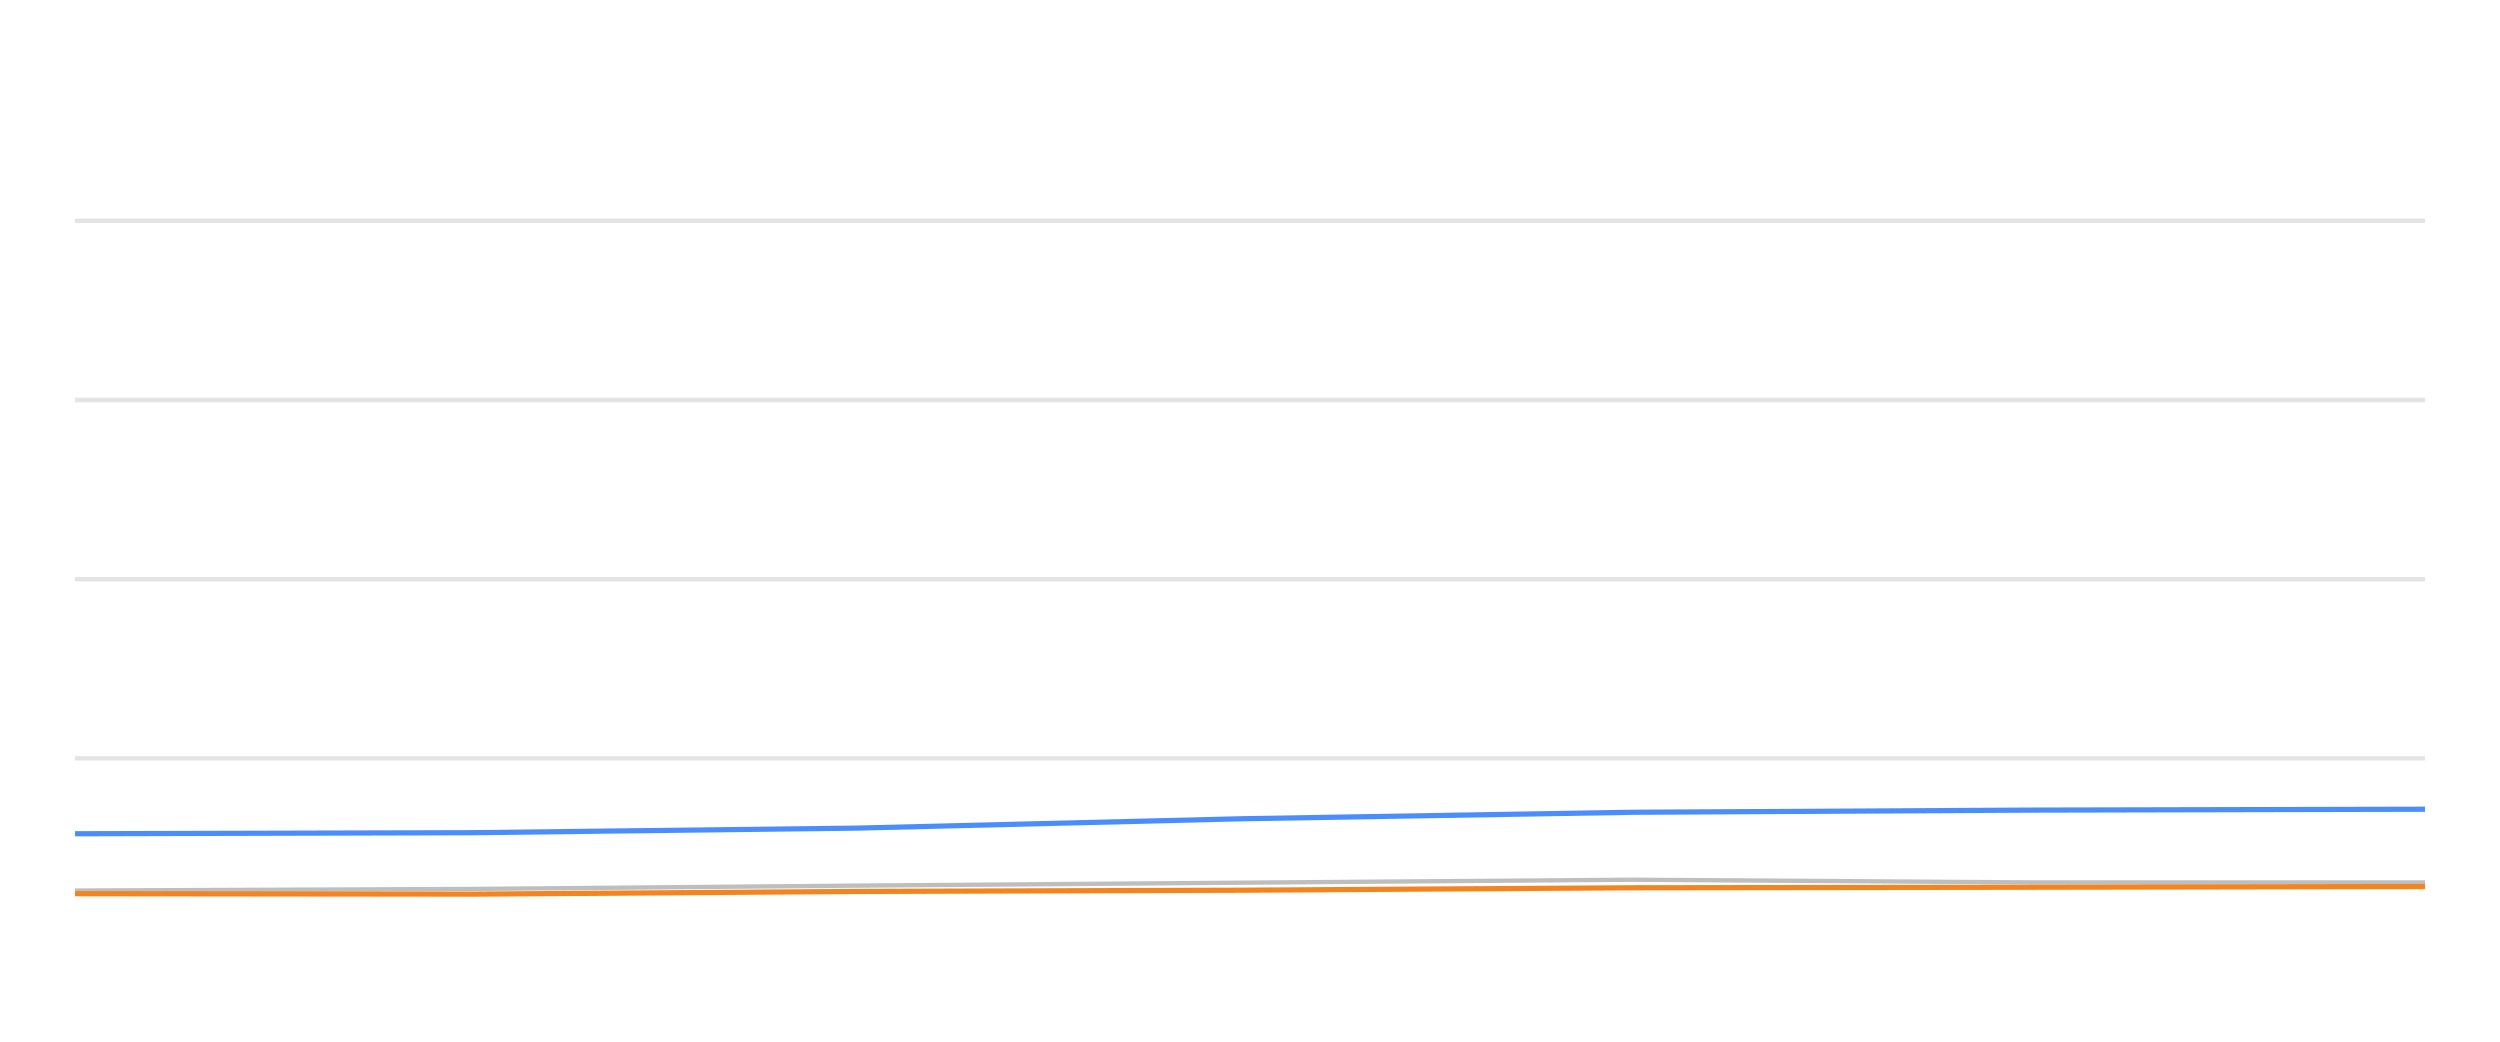
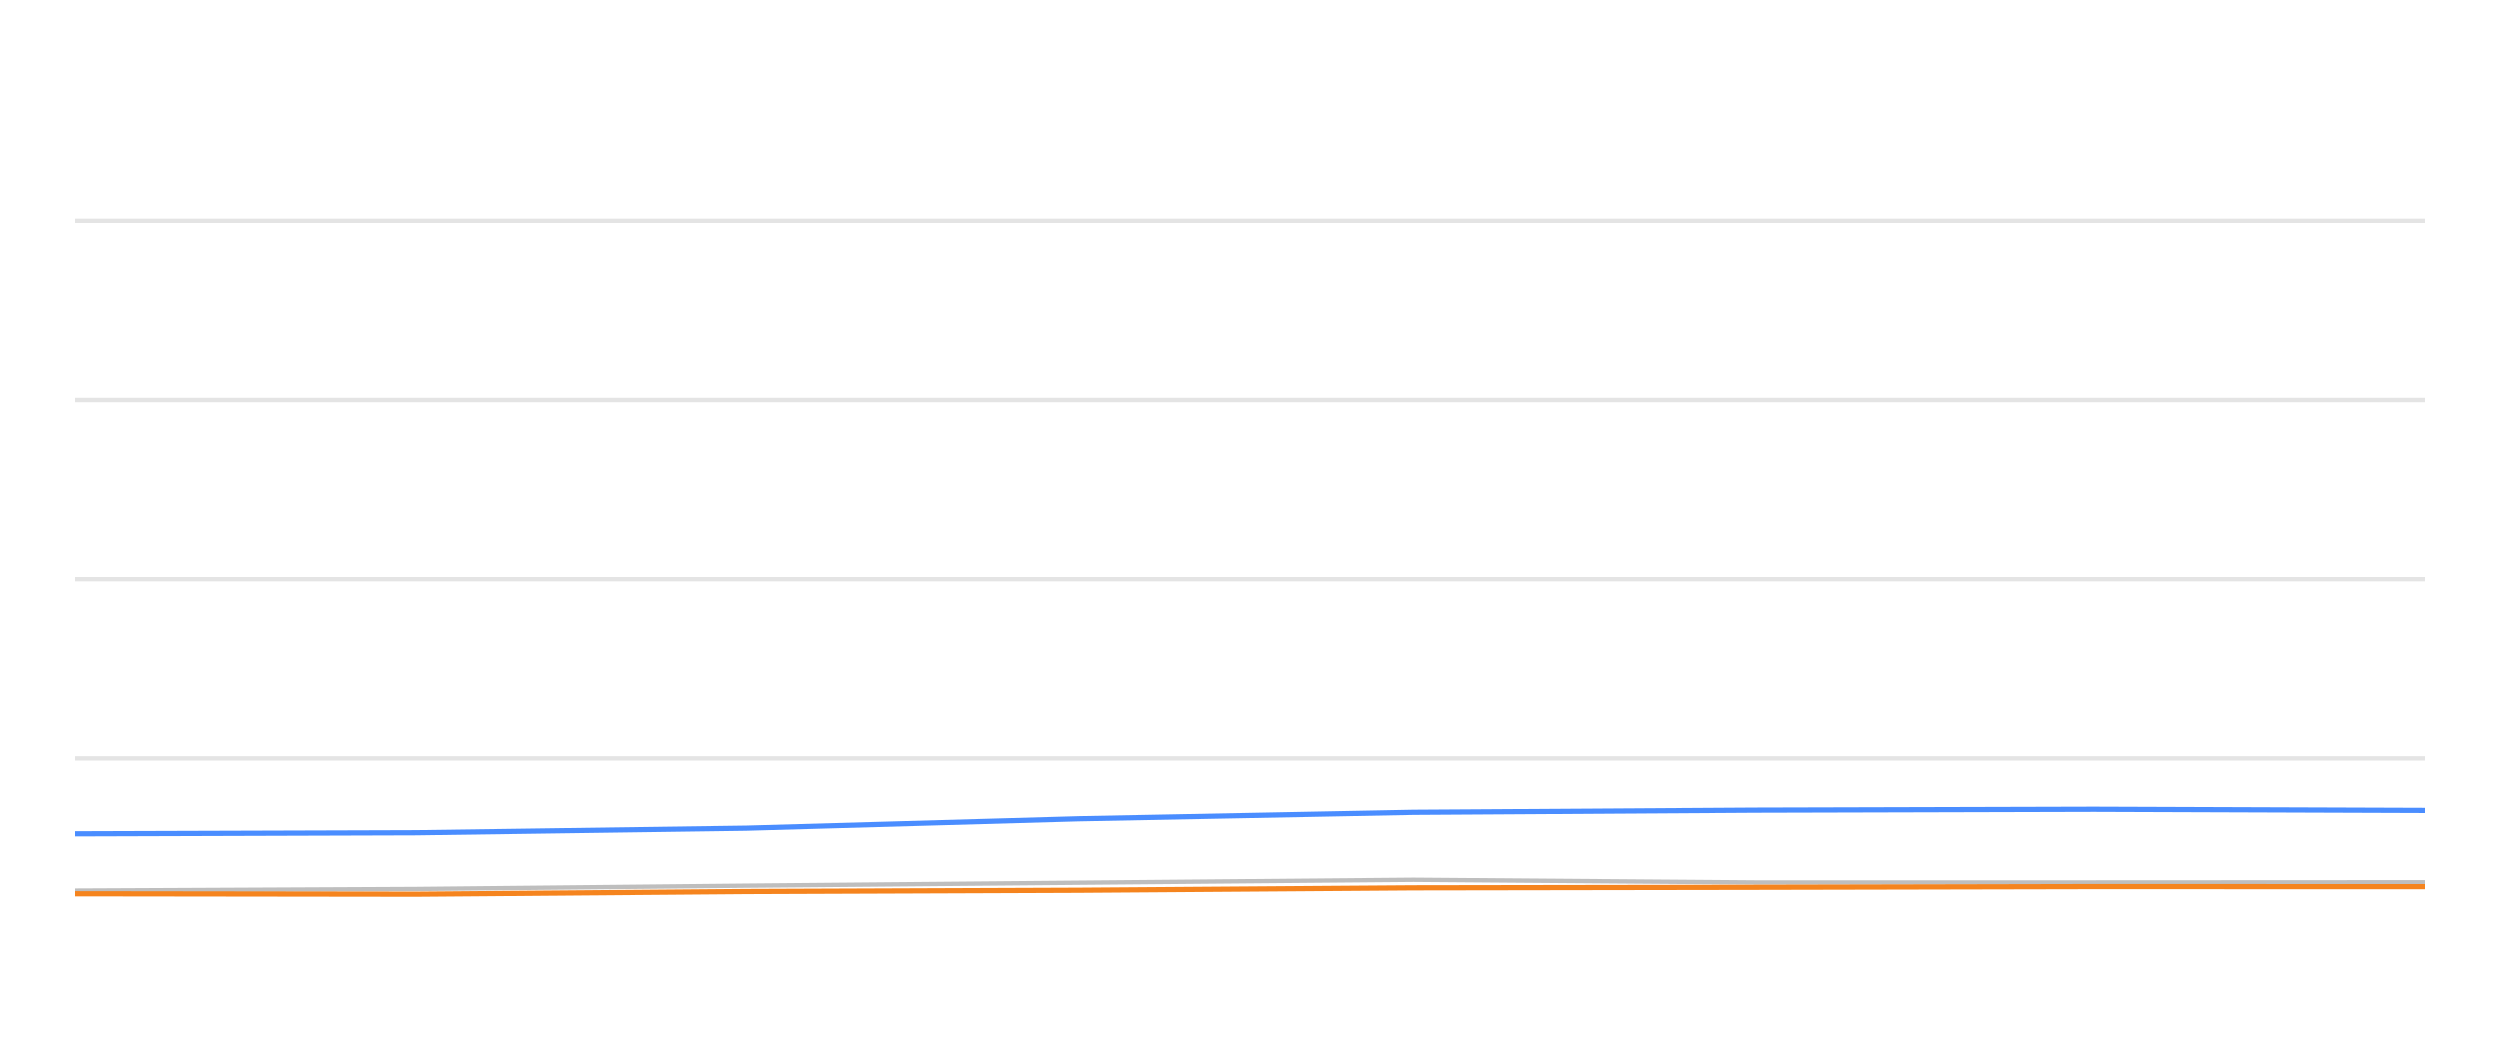
<svg xmlns="http://www.w3.org/2000/svg" width="288pt" height="120pt" viewBox="0 0 288 120" version="1.1">
  <defs>
    <style type="text/css">*{stroke-linejoin: round; stroke-linecap: butt}</style>
  </defs>
  <g id="figure_1">
    <g id="patch_1">
      <path d="M 0 120  L 288 120  L 288 0  L 0 0  L 0 120  z " style="fill: none; opacity: 0" />
    </g>
    <g id="axes_1">
      <g id="patch_2">
        <path d="M 8.64 108  L 279.36 108  L 279.36 4.8  L 8.64 4.8  L 8.64 108  z " style="fill: none" />
      </g>
      <g id="matplotlib.axis_1" />
      <g id="matplotlib.axis_2" />
      <g id="line2d_1">
-         <path d="M 8.64 87.36  L 279.36 87.36  " clip-path="url(#pe5db5fa16c)" style="fill: none; stroke: #b2b2b2; stroke-opacity: 0.35; stroke-width: 0.5; stroke-linecap: square" />
+         <path d="M 8.64 87.36  L 279.36 87.36  " clip-path="url(#p41a671e35f)" style="fill: none; stroke: #b2b2b2; stroke-opacity: 0.35; stroke-width: 0.5; stroke-linecap: square" />
      </g>
      <g id="line2d_2">
-         <path d="M 8.64 66.72  L 279.36 66.72  " clip-path="url(#pe5db5fa16c)" style="fill: none; stroke: #b2b2b2; stroke-opacity: 0.35; stroke-width: 0.5; stroke-linecap: square" />
+         <path d="M 8.64 66.72  L 279.36 66.72  " clip-path="url(#p41a671e35f)" style="fill: none; stroke: #b2b2b2; stroke-opacity: 0.35; stroke-width: 0.5; stroke-linecap: square" />
      </g>
      <g id="line2d_3">
-         <path d="M 8.64 46.08  L 279.36 46.08  " clip-path="url(#pe5db5fa16c)" style="fill: none; stroke: #b2b2b2; stroke-opacity: 0.35; stroke-width: 0.5; stroke-linecap: square" />
+         <path d="M 8.64 46.08  L 279.36 46.08  " clip-path="url(#p41a671e35f)" style="fill: none; stroke: #b2b2b2; stroke-opacity: 0.35; stroke-width: 0.5; stroke-linecap: square" />
      </g>
      <g id="line2d_4">
-         <path d="M 8.64 25.44  L 279.36 25.44  " clip-path="url(#pe5db5fa16c)" style="fill: none; stroke: #b2b2b2; stroke-opacity: 0.35; stroke-width: 0.5; stroke-linecap: square" />
+         <path d="M 8.64 25.44  L 279.36 25.44  " clip-path="url(#p41a671e35f)" style="fill: none; stroke: #b2b2b2; stroke-opacity: 0.35; stroke-width: 0.5; stroke-linecap: square" />
      </g>
      <g id="line2d_5">
-         <path d="M 8.64 102.592  L 54.372 102.407  L 98.656 102.025  L 143.239 101.684  L 188.118 101.344  L 233.85 101.653  L 279.36 101.653  " clip-path="url(#pe5db5fa16c)" style="fill: none; stroke: #bebebe; stroke-width: 0.5; stroke-linecap: round" />
+         <path d="M 8.64 102.592  L 47.929 102.407  L 85.974 102.025  L 124.275 101.684  L 162.831 101.344  L 202.12 101.653  L 241.218 101.653  L 279.36 101.633  " clip-path="url(#p41a671e35f)" style="fill: none; stroke: #bebebe; stroke-width: 0.5; stroke-linecap: round" />
      </g>
      <g id="line2d_6">
-         <path d="M 8.64 96.049  L 54.372 95.926  L 98.656 95.399  L 143.239 94.316  L 188.118 93.573  L 233.85 93.325  L 279.36 93.222  " clip-path="url(#pe5db5fa16c)" style="fill: none; stroke: #4a8dff; stroke-width: 0.6" />
+         <path d="M 8.64 96.049  L 47.929 95.926  L 85.974 95.399  L 124.275 94.316  L 162.831 93.573  L 202.12 93.325  L 241.218 93.222  L 279.36 93.356  " clip-path="url(#p41a671e35f)" style="fill: none; stroke: #4a8dff; stroke-width: 0.6" />
      </g>
      <g id="line2d_7">
-         <path d="M 8.64 102.954  L 54.372 103.005  L 98.656 102.696  L 143.239 102.551  L 188.118 102.272  L 233.85 102.21  L 279.36 102.128  " clip-path="url(#pe5db5fa16c)" style="fill: none; stroke: #f5841e; stroke-width: 0.6" />
+         <path d="M 8.64 102.954  L 47.929 103.005  L 85.974 102.696  L 124.275 102.551  L 162.831 102.272  L 202.12 102.21  L 241.218 102.128  L 279.36 102.138  " clip-path="url(#p41a671e35f)" style="fill: none; stroke: #f5841e; stroke-width: 0.6" />
      </g>
    </g>
  </g>
  <defs>
-     <clipPath id="pe5db5fa16c">
+     <clipPath id="p41a671e35f">
      <rect x="8.64" y="4.8" width="270.72" height="103.2" />
    </clipPath>
  </defs>
</svg>
